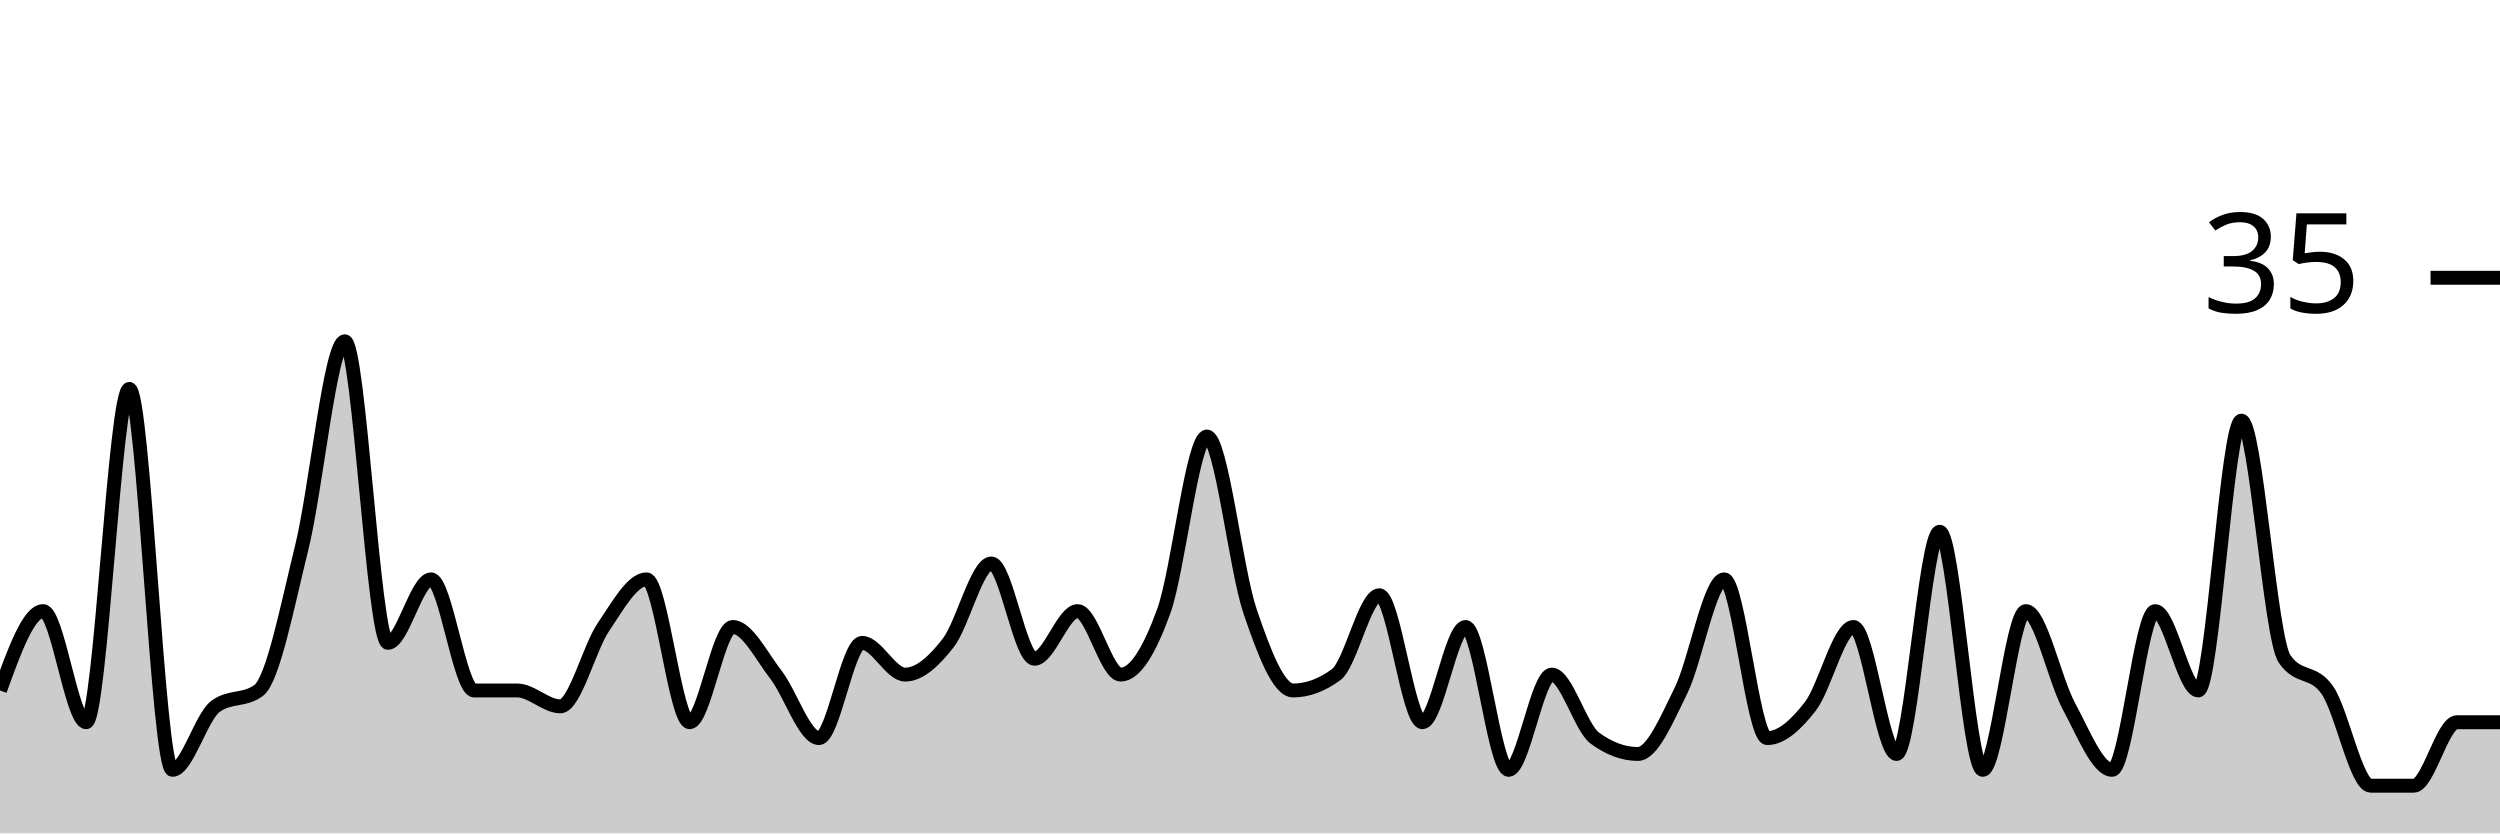
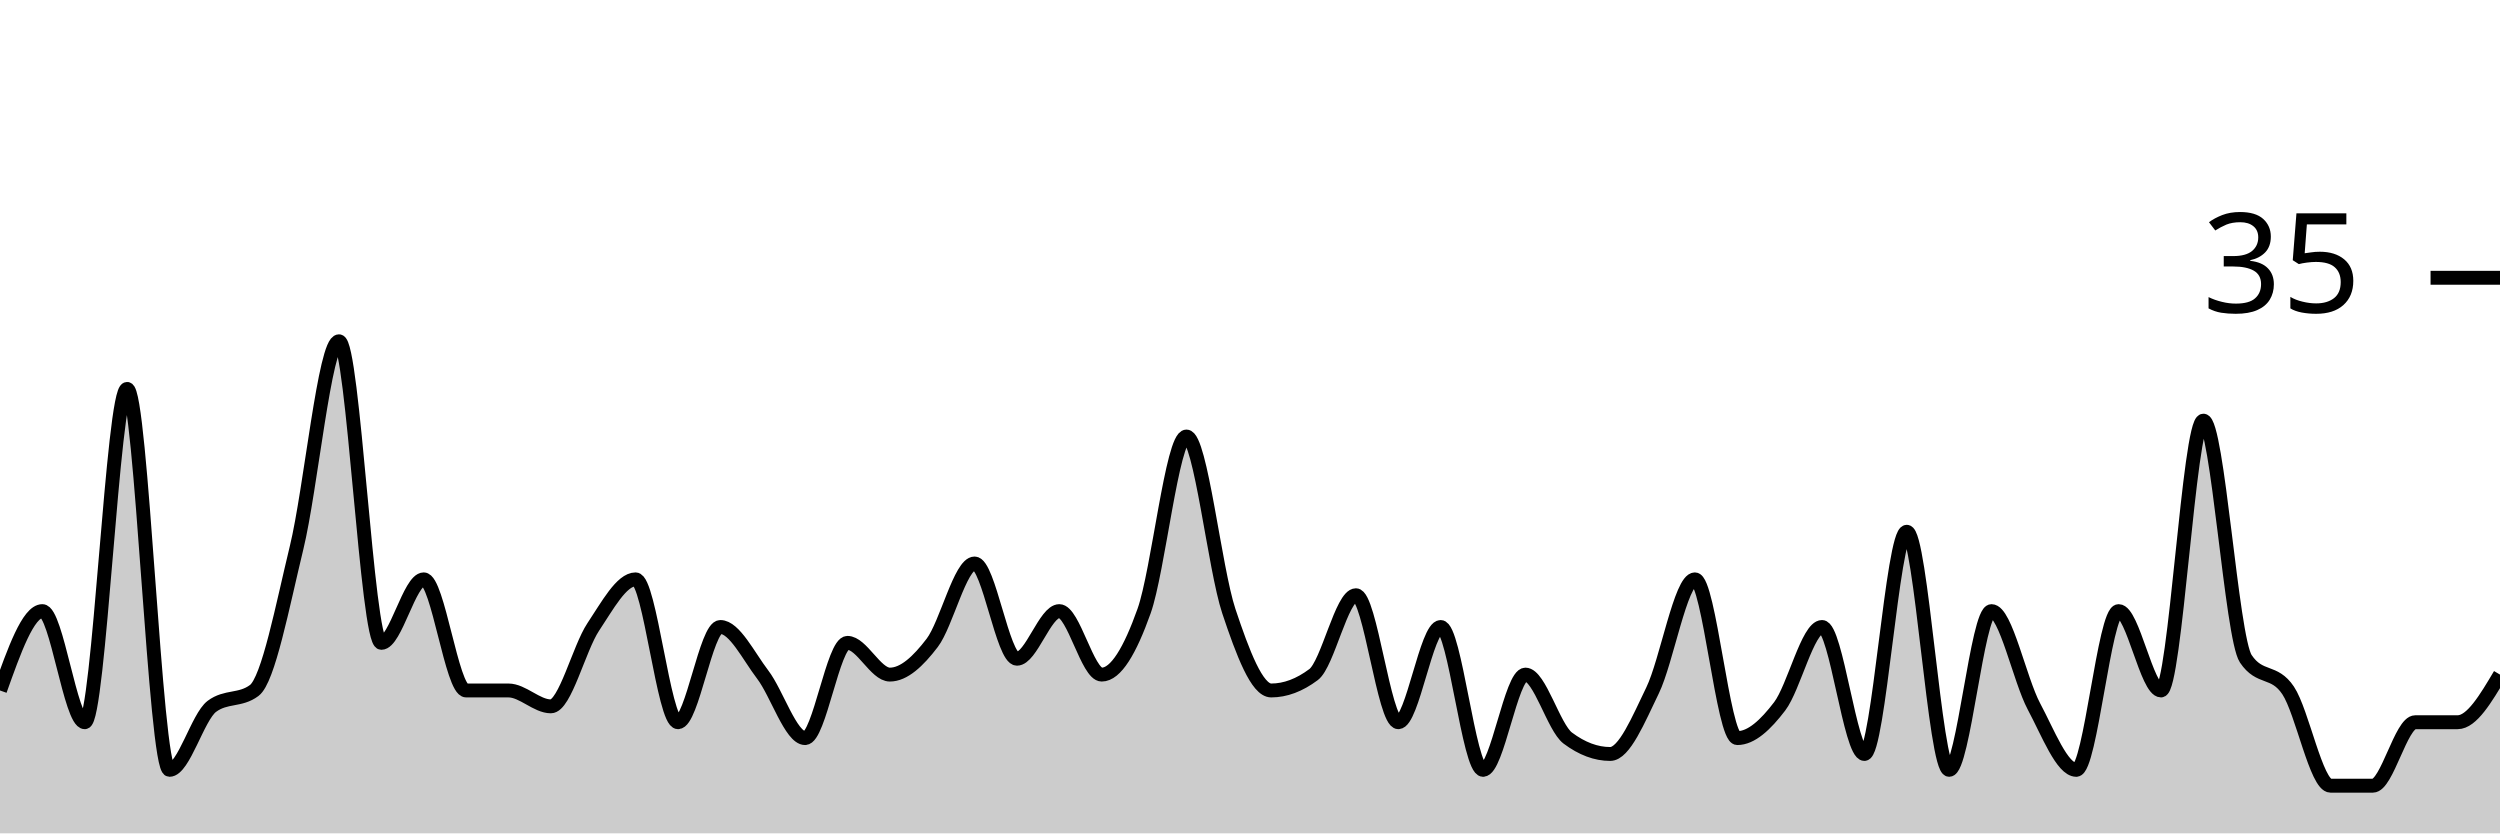
<svg xmlns="http://www.w3.org/2000/svg" viewBox="0 0 180 60">
  <g transform="translate(0,20)">
-     <path class="area" fill="rgba(0, 0, 0, 0.2)" d="M0,29.714C1.034,26.857,2.069,24,3.103,24C4.138,24,5.172,32,6.207,32C7.241,32,8.276,8,9.31,8C10.345,8,11.379,35.429,12.414,35.429C13.448,35.429,14.483,31.619,15.517,30.857C16.552,30.095,17.586,30.476,18.621,29.714C19.655,28.952,20.69,23.619,21.724,19.429C22.759,15.238,23.793,4.571,24.828,4.571C25.862,4.571,26.897,26.286,27.931,26.286C28.966,26.286,30,21.714,31.034,21.714C32.069,21.714,33.103,29.714,34.138,29.714C35.172,29.714,36.207,29.714,37.241,29.714C38.276,29.714,39.31,30.857,40.345,30.857C41.379,30.857,42.414,26.667,43.448,25.143C44.483,23.619,45.517,21.714,46.552,21.714C47.586,21.714,48.621,32,49.655,32C50.69,32,51.724,25.143,52.759,25.143C53.793,25.143,54.828,27.238,55.862,28.571C56.897,29.905,57.931,33.143,58.966,33.143C60,33.143,61.034,26.286,62.069,26.286C63.103,26.286,64.138,28.571,65.172,28.571C66.207,28.571,67.241,27.619,68.276,26.286C69.31,24.952,70.345,20.571,71.379,20.571C72.414,20.571,73.448,27.429,74.483,27.429C75.517,27.429,76.552,24,77.586,24C78.621,24,79.655,28.571,80.69,28.571C81.724,28.571,82.759,26.857,83.793,24C84.828,21.143,85.862,11.429,86.897,11.429C87.931,11.429,88.966,20.952,90,24C91.034,27.048,92.069,29.714,93.103,29.714C94.138,29.714,95.172,29.333,96.207,28.571C97.241,27.81,98.276,22.857,99.31,22.857C100.345,22.857,101.379,32,102.414,32C103.448,32,104.483,25.143,105.517,25.143C106.552,25.143,107.586,35.429,108.621,35.429C109.655,35.429,110.69,28.571,111.724,28.571C112.759,28.571,113.793,32.381,114.828,33.143C115.862,33.905,116.897,34.286,117.931,34.286C118.966,34.286,120,31.81,121.034,29.714C122.069,27.619,123.103,21.714,124.138,21.714C125.172,21.714,126.207,33.143,127.241,33.143C128.276,33.143,129.31,32.19,130.345,30.857C131.379,29.524,132.414,25.143,133.448,25.143C134.483,25.143,135.517,34.286,136.552,34.286C137.586,34.286,138.621,18.286,139.655,18.286C140.69,18.286,141.724,35.429,142.759,35.429C143.793,35.429,144.828,24,145.862,24C146.897,24,147.931,28.952,148.966,30.857C150,32.762,151.034,35.429,152.069,35.429C153.103,35.429,154.138,24,155.172,24C156.207,24,157.241,29.714,158.276,29.714C159.31,29.714,160.345,10.286,161.379,10.286C162.414,10.286,163.448,25.905,164.483,27.429C165.517,28.952,166.552,28.19,167.586,29.714C168.621,31.238,169.655,36.571,170.69,36.571C171.724,36.571,172.759,36.571,173.793,36.571C174.828,36.571,175.862,32,176.897,32C177.931,32,178.966,32,180,32L180,40C178.966,40,177.931,40,176.897,40C175.862,40,174.828,40,173.793,40C172.759,40,171.724,40,170.69,40C169.655,40,168.621,40,167.586,40C166.552,40,165.517,40,164.483,40C163.448,40,162.414,40,161.379,40C160.345,40,159.31,40,158.276,40C157.241,40,156.207,40,155.172,40C154.138,40,153.103,40,152.069,40C151.034,40,150,40,148.966,40C147.931,40,146.897,40,145.862,40C144.828,40,143.793,40,142.759,40C141.724,40,140.69,40,139.655,40C138.621,40,137.586,40,136.552,40C135.517,40,134.483,40,133.448,40C132.414,40,131.379,40,130.345,40C129.31,40,128.276,40,127.241,40C126.207,40,125.172,40,124.138,40C123.103,40,122.069,40,121.034,40C120,40,118.966,40,117.931,40C116.897,40,115.862,40,114.828,40C113.793,40,112.759,40,111.724,40C110.69,40,109.655,40,108.621,40C107.586,40,106.552,40,105.517,40C104.483,40,103.448,40,102.414,40C101.379,40,100.345,40,99.31,40C98.276,40,97.241,40,96.207,40C95.172,40,94.138,40,93.103,40C92.069,40,91.034,40,90,40C88.966,40,87.931,40,86.897,40C85.862,40,84.828,40,83.793,40C82.759,40,81.724,40,80.69,40C79.655,40,78.621,40,77.586,40C76.552,40,75.517,40,74.483,40C73.448,40,72.414,40,71.379,40C70.345,40,69.31,40,68.276,40C67.241,40,66.207,40,65.172,40C64.138,40,63.103,40,62.069,40C61.034,40,60,40,58.966,40C57.931,40,56.897,40,55.862,40C54.828,40,53.793,40,52.759,40C51.724,40,50.69,40,49.655,40C48.621,40,47.586,40,46.552,40C45.517,40,44.483,40,43.448,40C42.414,40,41.379,40,40.345,40C39.31,40,38.276,40,37.241,40C36.207,40,35.172,40,34.138,40C33.103,40,32.069,40,31.034,40C30,40,28.966,40,27.931,40C26.897,40,25.862,40,24.828,40C23.793,40,22.759,40,21.724,40C20.69,40,19.655,40,18.621,40C17.586,40,16.552,40,15.517,40C14.483,40,13.448,40,12.414,40C11.379,40,10.345,40,9.31,40C8.276,40,7.241,40,6.207,40C5.172,40,4.138,40,3.103,40C2.069,40,1.034,40,0,40Z" />
-     <path class="line" stroke="black" fill="none" d="M0,29.714C1.034,26.857,2.069,24,3.103,24C4.138,24,5.172,32,6.207,32C7.241,32,8.276,8,9.31,8C10.345,8,11.379,35.429,12.414,35.429C13.448,35.429,14.483,31.619,15.517,30.857C16.552,30.095,17.586,30.476,18.621,29.714C19.655,28.952,20.69,23.619,21.724,19.429C22.759,15.238,23.793,4.571,24.828,4.571C25.862,4.571,26.897,26.286,27.931,26.286C28.966,26.286,30,21.714,31.034,21.714C32.069,21.714,33.103,29.714,34.138,29.714C35.172,29.714,36.207,29.714,37.241,29.714C38.276,29.714,39.31,30.857,40.345,30.857C41.379,30.857,42.414,26.667,43.448,25.143C44.483,23.619,45.517,21.714,46.552,21.714C47.586,21.714,48.621,32,49.655,32C50.69,32,51.724,25.143,52.759,25.143C53.793,25.143,54.828,27.238,55.862,28.571C56.897,29.905,57.931,33.143,58.966,33.143C60,33.143,61.034,26.286,62.069,26.286C63.103,26.286,64.138,28.571,65.172,28.571C66.207,28.571,67.241,27.619,68.276,26.286C69.31,24.952,70.345,20.571,71.379,20.571C72.414,20.571,73.448,27.429,74.483,27.429C75.517,27.429,76.552,24,77.586,24C78.621,24,79.655,28.571,80.69,28.571C81.724,28.571,82.759,26.857,83.793,24C84.828,21.143,85.862,11.429,86.897,11.429C87.931,11.429,88.966,20.952,90,24C91.034,27.048,92.069,29.714,93.103,29.714C94.138,29.714,95.172,29.333,96.207,28.571C97.241,27.81,98.276,22.857,99.31,22.857C100.345,22.857,101.379,32,102.414,32C103.448,32,104.483,25.143,105.517,25.143C106.552,25.143,107.586,35.429,108.621,35.429C109.655,35.429,110.69,28.571,111.724,28.571C112.759,28.571,113.793,32.381,114.828,33.143C115.862,33.905,116.897,34.286,117.931,34.286C118.966,34.286,120,31.81,121.034,29.714C122.069,27.619,123.103,21.714,124.138,21.714C125.172,21.714,126.207,33.143,127.241,33.143C128.276,33.143,129.31,32.19,130.345,30.857C131.379,29.524,132.414,25.143,133.448,25.143C134.483,25.143,135.517,34.286,136.552,34.286C137.586,34.286,138.621,18.286,139.655,18.286C140.69,18.286,141.724,35.429,142.759,35.429C143.793,35.429,144.828,24,145.862,24C146.897,24,147.931,28.952,148.966,30.857C150,32.762,151.034,35.429,152.069,35.429C153.103,35.429,154.138,24,155.172,24C156.207,24,157.241,29.714,158.276,29.714C159.31,29.714,160.345,10.286,161.379,10.286C162.414,10.286,163.448,25.905,164.483,27.429C165.517,28.952,166.552,28.19,167.586,29.714C168.621,31.238,169.655,36.571,170.69,36.571C171.724,36.571,172.759,36.571,173.793,36.571C174.828,36.571,175.862,32,176.897,32C177.931,32,178.966,32,180,32" />
+     <path class="area" fill="rgba(0, 0, 0, 0.2)" d="M0,29.714C1.017,26.857,2.034,24,3.051,24C4.068,24,5.085,32,6.102,32C7.119,32,8.136,8,9.153,8C10.169,8,11.186,35.429,12.203,35.429C13.22,35.429,14.237,31.619,15.254,30.857C16.271,30.095,17.288,30.476,18.305,29.714C19.322,28.952,20.339,23.619,21.356,19.429C22.373,15.238,23.39,4.571,24.407,4.571C25.424,4.571,26.441,26.286,27.458,26.286C28.475,26.286,29.492,21.714,30.508,21.714C31.525,21.714,32.542,29.714,33.559,29.714C34.576,29.714,35.593,29.714,36.61,29.714C37.627,29.714,38.644,30.857,39.661,30.857C40.678,30.857,41.695,26.667,42.712,25.143C43.729,23.619,44.746,21.714,45.763,21.714C46.78,21.714,47.797,32,48.814,32C49.831,32,50.847,25.143,51.864,25.143C52.881,25.143,53.898,27.238,54.915,28.571C55.932,29.905,56.949,33.143,57.966,33.143C58.983,33.143,60,26.286,61.017,26.286C62.034,26.286,63.051,28.571,64.068,28.571C65.085,28.571,66.102,27.619,67.119,26.286C68.136,24.952,69.153,20.571,70.169,20.571C71.186,20.571,72.203,27.429,73.22,27.429C74.237,27.429,75.254,24,76.271,24C77.288,24,78.305,28.571,79.322,28.571C80.339,28.571,81.356,26.857,82.373,24C83.39,21.143,84.407,11.429,85.424,11.429C86.441,11.429,87.458,20.952,88.475,24C89.492,27.048,90.508,29.714,91.525,29.714C92.542,29.714,93.559,29.333,94.576,28.571C95.593,27.81,96.61,22.857,97.627,22.857C98.644,22.857,99.661,32,100.678,32C101.695,32,102.712,25.143,103.729,25.143C104.746,25.143,105.763,35.429,106.78,35.429C107.797,35.429,108.814,28.571,109.831,28.571C110.847,28.571,111.864,32.381,112.881,33.143C113.898,33.905,114.915,34.286,115.932,34.286C116.949,34.286,117.966,31.81,118.983,29.714C120,27.619,121.017,21.714,122.034,21.714C123.051,21.714,124.068,33.143,125.085,33.143C126.102,33.143,127.119,32.19,128.136,30.857C129.153,29.524,130.169,25.143,131.186,25.143C132.203,25.143,133.22,34.286,134.237,34.286C135.254,34.286,136.271,18.286,137.288,18.286C138.305,18.286,139.322,35.429,140.339,35.429C141.356,35.429,142.373,24,143.39,24C144.407,24,145.424,28.952,146.441,30.857C147.458,32.762,148.475,35.429,149.492,35.429C150.508,35.429,151.525,24,152.542,24C153.559,24,154.576,29.714,155.593,29.714C156.61,29.714,157.627,10.286,158.644,10.286C159.661,10.286,160.678,25.905,161.695,27.429C162.712,28.952,163.729,28.19,164.746,29.714C165.763,31.238,166.78,36.571,167.797,36.571C168.814,36.571,169.831,36.571,170.847,36.571C171.864,36.571,172.881,32,173.898,32C174.915,32,175.932,32,176.949,32C177.966,32,178.983,30.286,180,28.571L180,40C178.983,40,177.966,40,176.949,40C175.932,40,174.915,40,173.898,40C172.881,40,171.864,40,170.847,40C169.831,40,168.814,40,167.797,40C166.78,40,165.763,40,164.746,40C163.729,40,162.712,40,161.695,40C160.678,40,159.661,40,158.644,40C157.627,40,156.61,40,155.593,40C154.576,40,153.559,40,152.542,40C151.525,40,150.508,40,149.492,40C148.475,40,147.458,40,146.441,40C145.424,40,144.407,40,143.39,40C142.373,40,141.356,40,140.339,40C139.322,40,138.305,40,137.288,40C136.271,40,135.254,40,134.237,40C133.22,40,132.203,40,131.186,40C130.169,40,129.153,40,128.136,40C127.119,40,126.102,40,125.085,40C124.068,40,123.051,40,122.034,40C121.017,40,120,40,118.983,40C117.966,40,116.949,40,115.932,40C114.915,40,113.898,40,112.881,40C111.864,40,110.847,40,109.831,40C108.814,40,107.797,40,106.78,40C105.763,40,104.746,40,103.729,40C102.712,40,101.695,40,100.678,40C99.661,40,98.644,40,97.627,40C96.61,40,95.593,40,94.576,40C93.559,40,92.542,40,91.525,40C90.508,40,89.492,40,88.475,40C87.458,40,86.441,40,85.424,40C84.407,40,83.39,40,82.373,40C81.356,40,80.339,40,79.322,40C78.305,40,77.288,40,76.271,40C75.254,40,74.237,40,73.22,40C72.203,40,71.186,40,70.169,40C69.153,40,68.136,40,67.119,40C66.102,40,65.085,40,64.068,40C63.051,40,62.034,40,61.017,40C60,40,58.983,40,57.966,40C56.949,40,55.932,40,54.915,40C53.898,40,52.881,40,51.864,40C50.847,40,49.831,40,48.814,40C47.797,40,46.78,40,45.763,40C44.746,40,43.729,40,42.712,40C41.695,40,40.678,40,39.661,40C38.644,40,37.627,40,36.61,40C35.593,40,34.576,40,33.559,40C32.542,40,31.525,40,30.508,40C29.492,40,28.475,40,27.458,40C26.441,40,25.424,40,24.407,40C23.39,40,22.373,40,21.356,40C20.339,40,19.322,40,18.305,40C17.288,40,16.271,40,15.254,40C14.237,40,13.22,40,12.203,40C11.186,40,10.169,40,9.153,40C8.136,40,7.119,40,6.102,40C5.085,40,4.068,40,3.051,40C2.034,40,1.017,40,0,40Z" />
+     <path class="line" stroke="black" fill="none" d="M0,29.714C1.017,26.857,2.034,24,3.051,24C4.068,24,5.085,32,6.102,32C7.119,32,8.136,8,9.153,8C10.169,8,11.186,35.429,12.203,35.429C13.22,35.429,14.237,31.619,15.254,30.857C16.271,30.095,17.288,30.476,18.305,29.714C19.322,28.952,20.339,23.619,21.356,19.429C22.373,15.238,23.39,4.571,24.407,4.571C25.424,4.571,26.441,26.286,27.458,26.286C28.475,26.286,29.492,21.714,30.508,21.714C31.525,21.714,32.542,29.714,33.559,29.714C34.576,29.714,35.593,29.714,36.61,29.714C37.627,29.714,38.644,30.857,39.661,30.857C40.678,30.857,41.695,26.667,42.712,25.143C43.729,23.619,44.746,21.714,45.763,21.714C46.78,21.714,47.797,32,48.814,32C49.831,32,50.847,25.143,51.864,25.143C52.881,25.143,53.898,27.238,54.915,28.571C55.932,29.905,56.949,33.143,57.966,33.143C58.983,33.143,60,26.286,61.017,26.286C62.034,26.286,63.051,28.571,64.068,28.571C65.085,28.571,66.102,27.619,67.119,26.286C68.136,24.952,69.153,20.571,70.169,20.571C71.186,20.571,72.203,27.429,73.22,27.429C74.237,27.429,75.254,24,76.271,24C77.288,24,78.305,28.571,79.322,28.571C80.339,28.571,81.356,26.857,82.373,24C83.39,21.143,84.407,11.429,85.424,11.429C86.441,11.429,87.458,20.952,88.475,24C89.492,27.048,90.508,29.714,91.525,29.714C92.542,29.714,93.559,29.333,94.576,28.571C95.593,27.81,96.61,22.857,97.627,22.857C98.644,22.857,99.661,32,100.678,32C101.695,32,102.712,25.143,103.729,25.143C104.746,25.143,105.763,35.429,106.78,35.429C107.797,35.429,108.814,28.571,109.831,28.571C110.847,28.571,111.864,32.381,112.881,33.143C113.898,33.905,114.915,34.286,115.932,34.286C116.949,34.286,117.966,31.81,118.983,29.714C120,27.619,121.017,21.714,122.034,21.714C123.051,21.714,124.068,33.143,125.085,33.143C126.102,33.143,127.119,32.19,128.136,30.857C129.153,29.524,130.169,25.143,131.186,25.143C132.203,25.143,133.22,34.286,134.237,34.286C135.254,34.286,136.271,18.286,137.288,18.286C138.305,18.286,139.322,35.429,140.339,35.429C141.356,35.429,142.373,24,143.39,24C144.407,24,145.424,28.952,146.441,30.857C147.458,32.762,148.475,35.429,149.492,35.429C150.508,35.429,151.525,24,152.542,24C153.559,24,154.576,29.714,155.593,29.714C156.61,29.714,157.627,10.286,158.644,10.286C159.661,10.286,160.678,25.905,161.695,27.429C162.712,28.952,163.729,28.19,164.746,29.714C165.763,31.238,166.78,36.571,167.797,36.571C168.814,36.571,169.831,36.571,170.847,36.571C171.864,36.571,172.881,32,173.898,32C174.915,32,175.932,32,176.949,32C177.966,32,178.983,30.286,180,28.571" />
    <path class="axis-ceiling" stroke-width="1" stroke="black" fill="none" d="M175,0L180,0" />
    <text class="axis-ceiling-label" font-family="sans-serif" text-anchor="end" font-size="10px" x="170" y="2.5">35</text>
  </g>
</svg>
